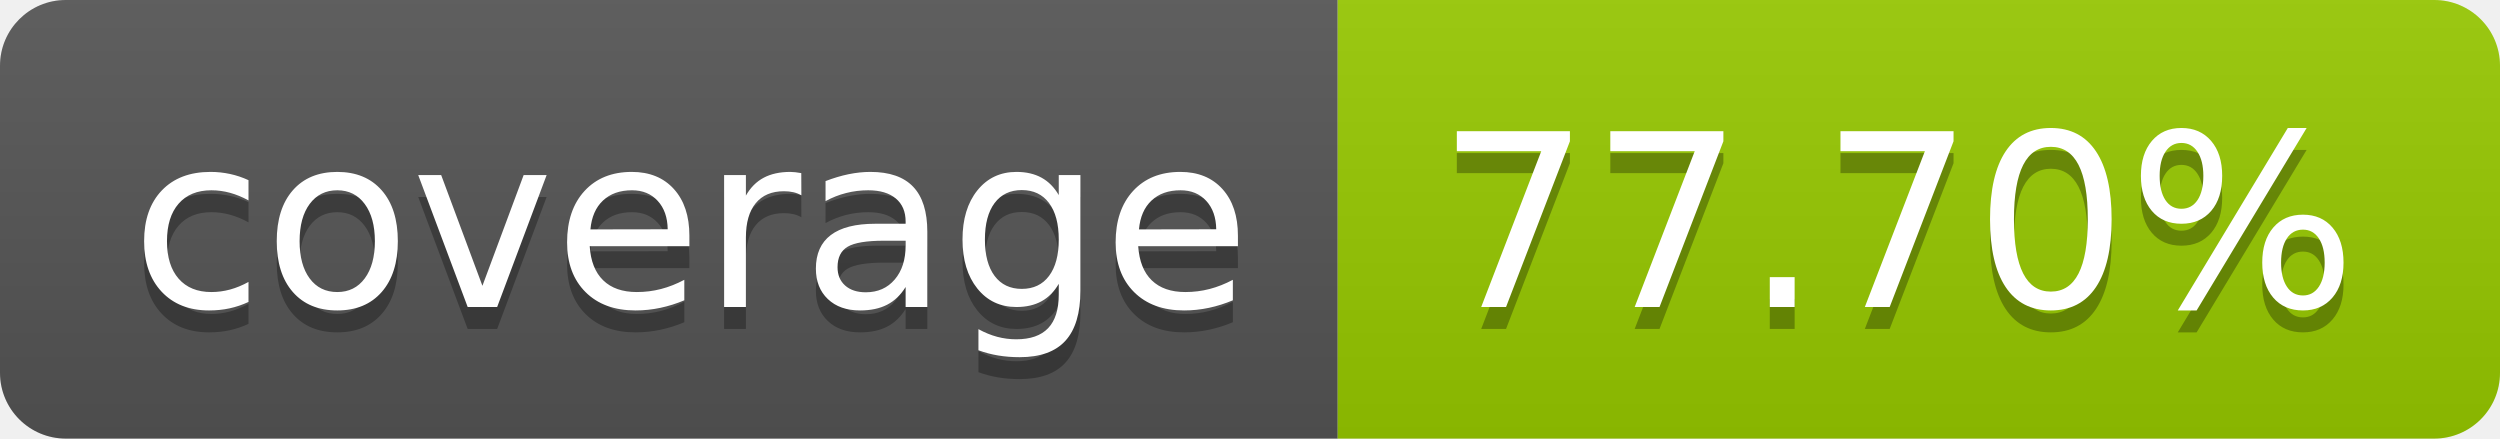
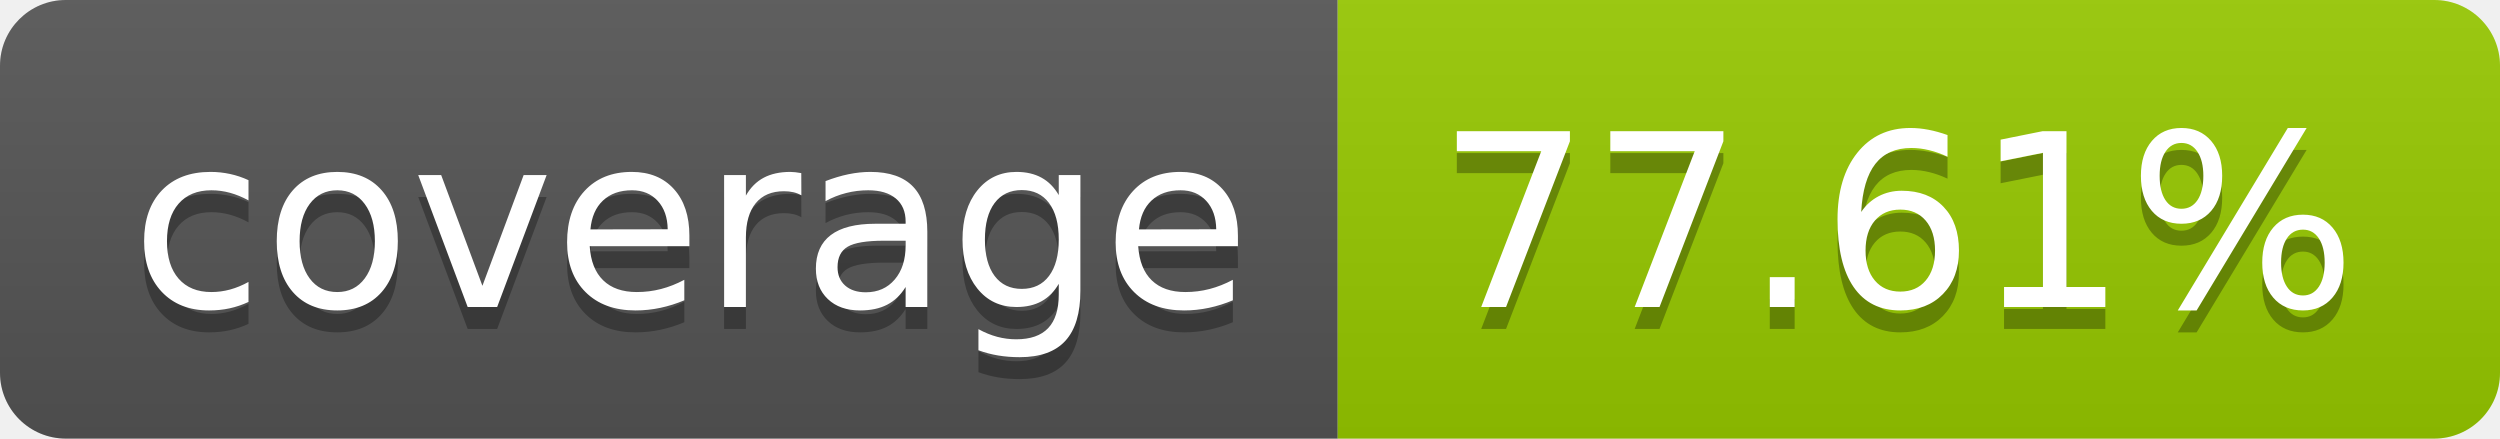
- <svg xmlns="http://www.w3.org/2000/svg" width="114" height="20" role="img" aria-label="coverage: 77.70%">
+ <svg xmlns="http://www.w3.org/2000/svg" width="114" height="20" role="img" aria-label="coverage: 77.61%">
  <linearGradient id="s" x2="0" y2="100%">
    <stop offset="0" stop-color="#bbb" stop-opacity=".1" />
    <stop offset="1" stop-opacity=".1" />
  </linearGradient>
  <clipPath id="r">
    <rect width="114" height="20" rx="3" fill="#fff" />
  </clipPath>
  <g clip-path="url(#r)">
    <rect width="61" height="20" fill="#555" />
    <rect x="61" width="53" height="20" fill="#97ca00" />
    <rect width="114" height="20" fill="url(#s)" />
  </g>
  <g fill="#fff" text-anchor="middle" font-family="Verdana,Geneva,DejaVu Sans,sans-serif" text-rendering="geometricPrecision" font-size="110">
    <text aria-hidden="true" x="315" y="150" fill="#010101" fill-opacity=".3" transform="scale(.1)" textLength="510">coverage</text>
    <text x="315" y="140" transform="scale(.1)" fill="#fff" textLength="510">coverage</text>
-     <text aria-hidden="true" x="865" y="150" fill="#010101" fill-opacity=".3" transform="scale(.1)" textLength="430">77.70%</text>
-     <text x="865" y="140" transform="scale(.1)" fill="#fff" textLength="430">77.70%</text>
+     <text aria-hidden="true" x="865" y="150" fill="#010101" fill-opacity=".3" transform="scale(.1)" textLength="430">77.61%</text>
+     <text x="865" y="140" transform="scale(.1)" fill="#fff" textLength="430">77.61%</text>
  </g>
</svg>
